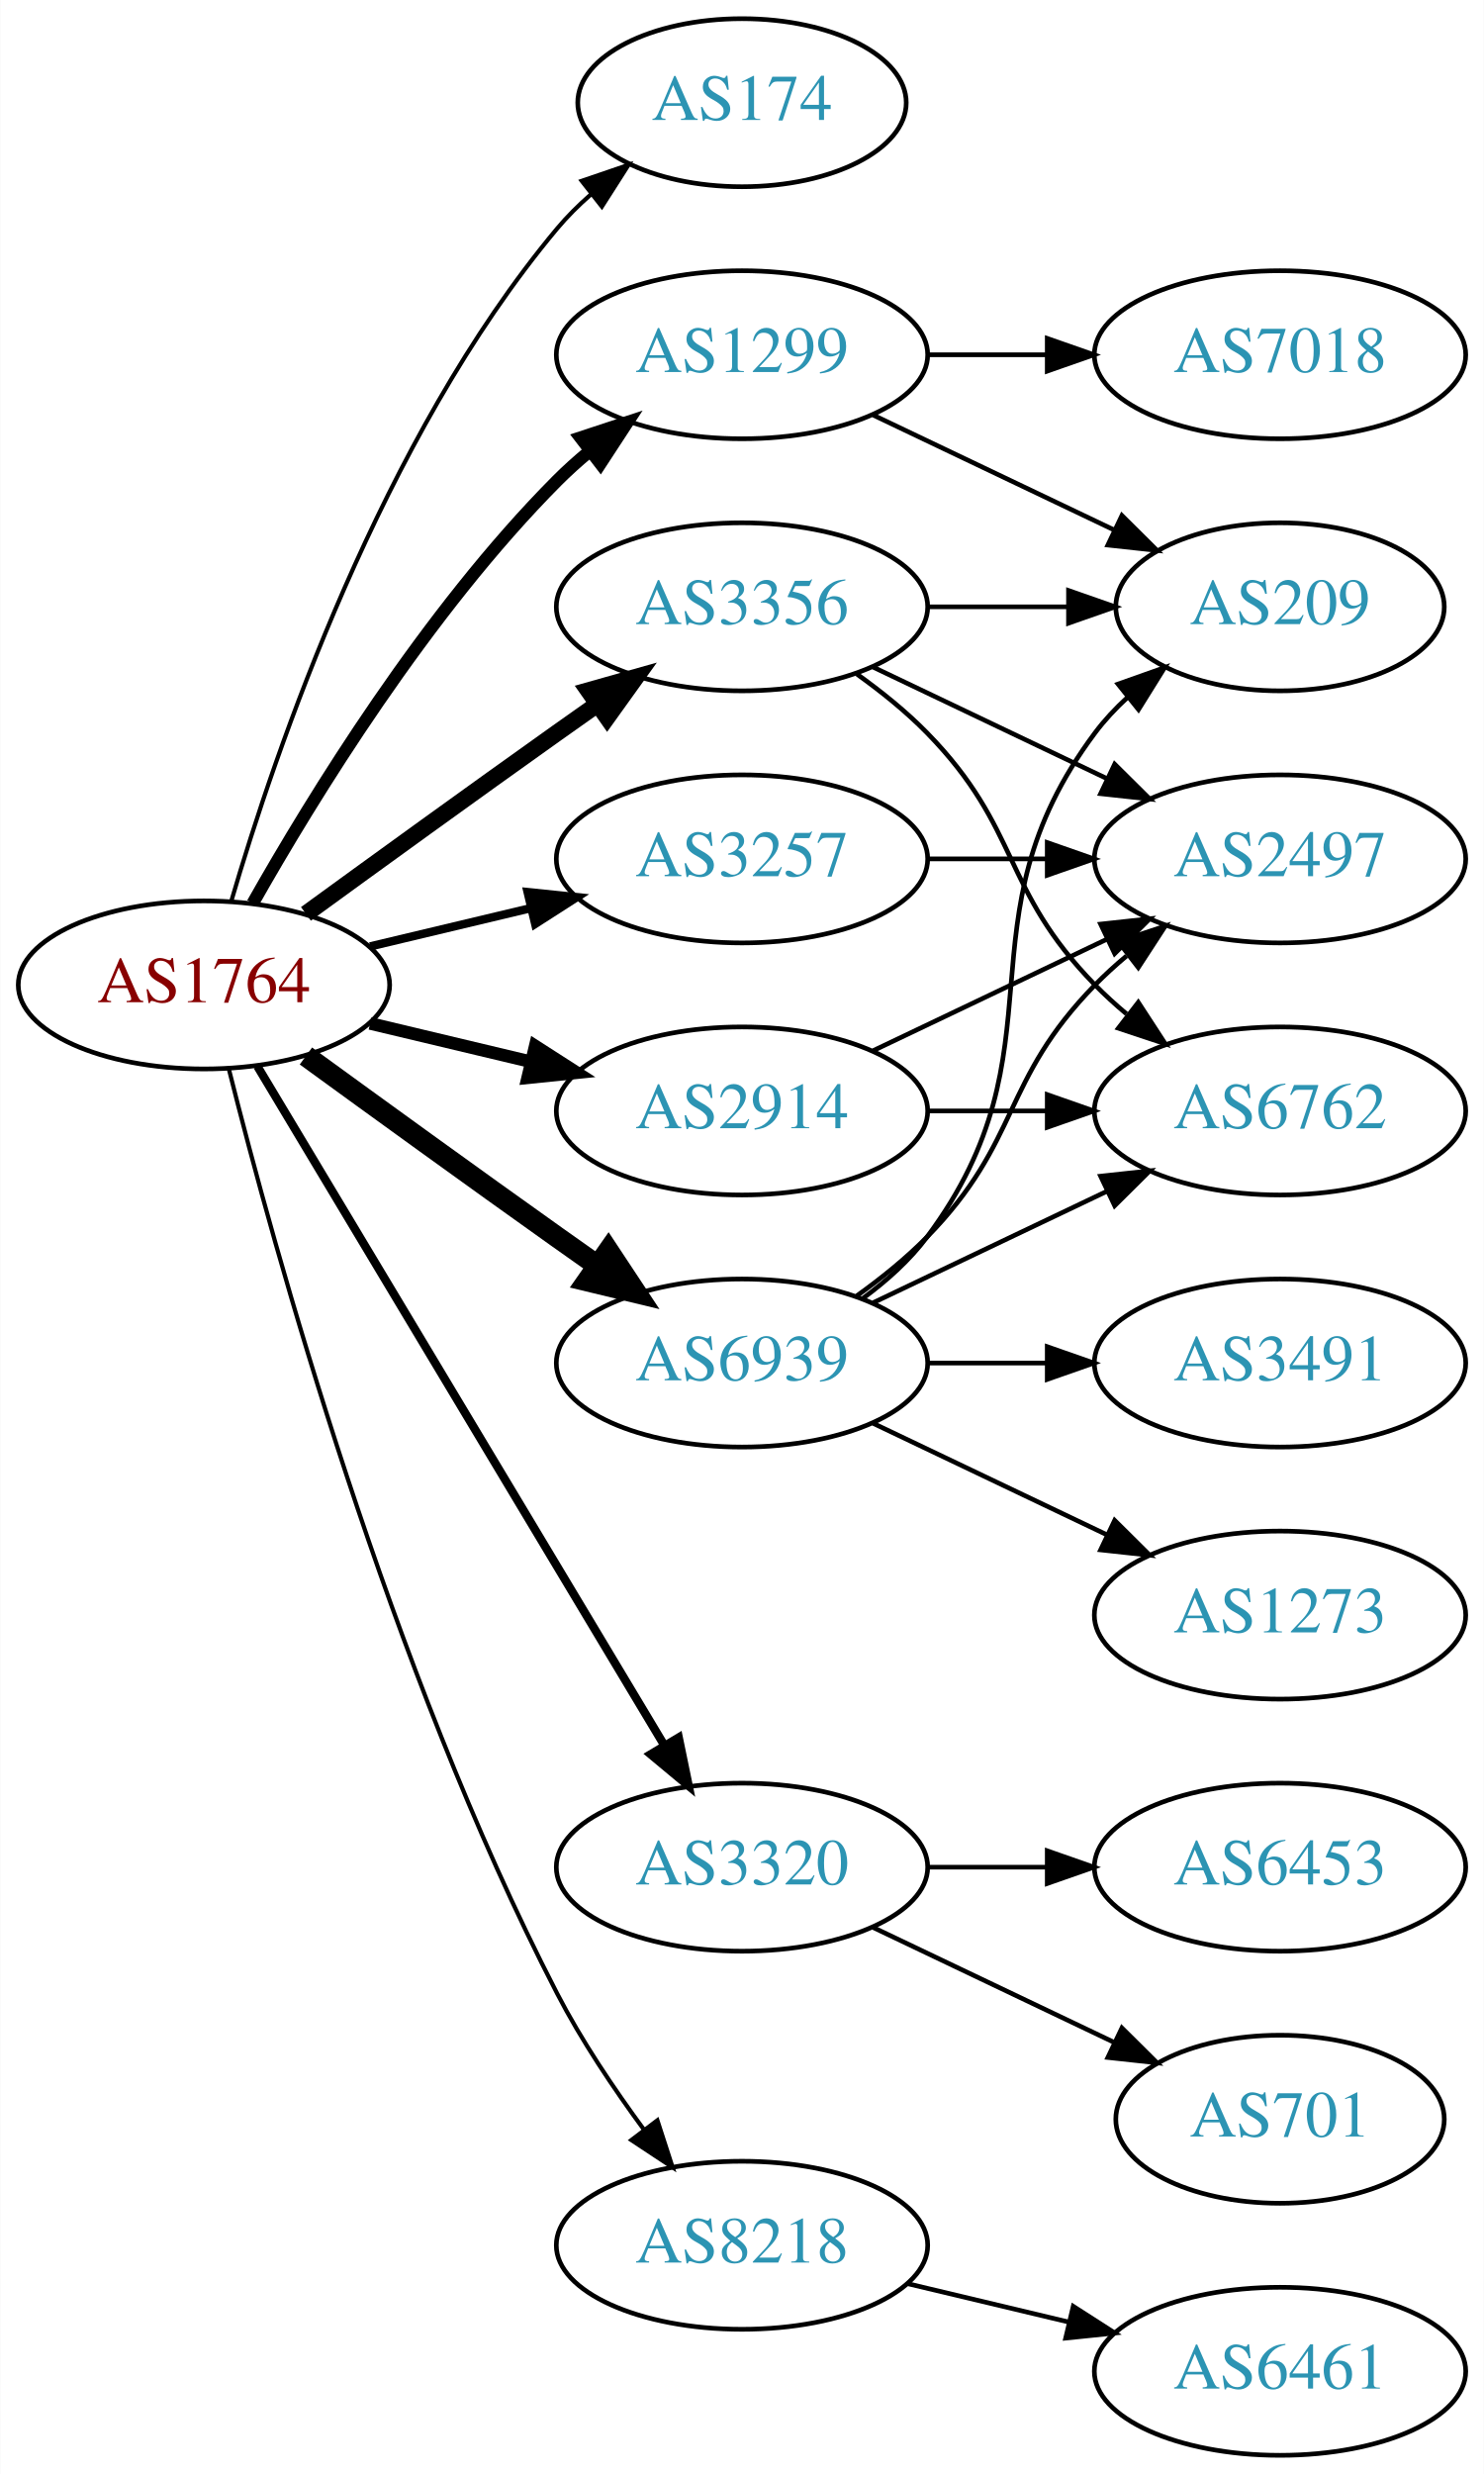
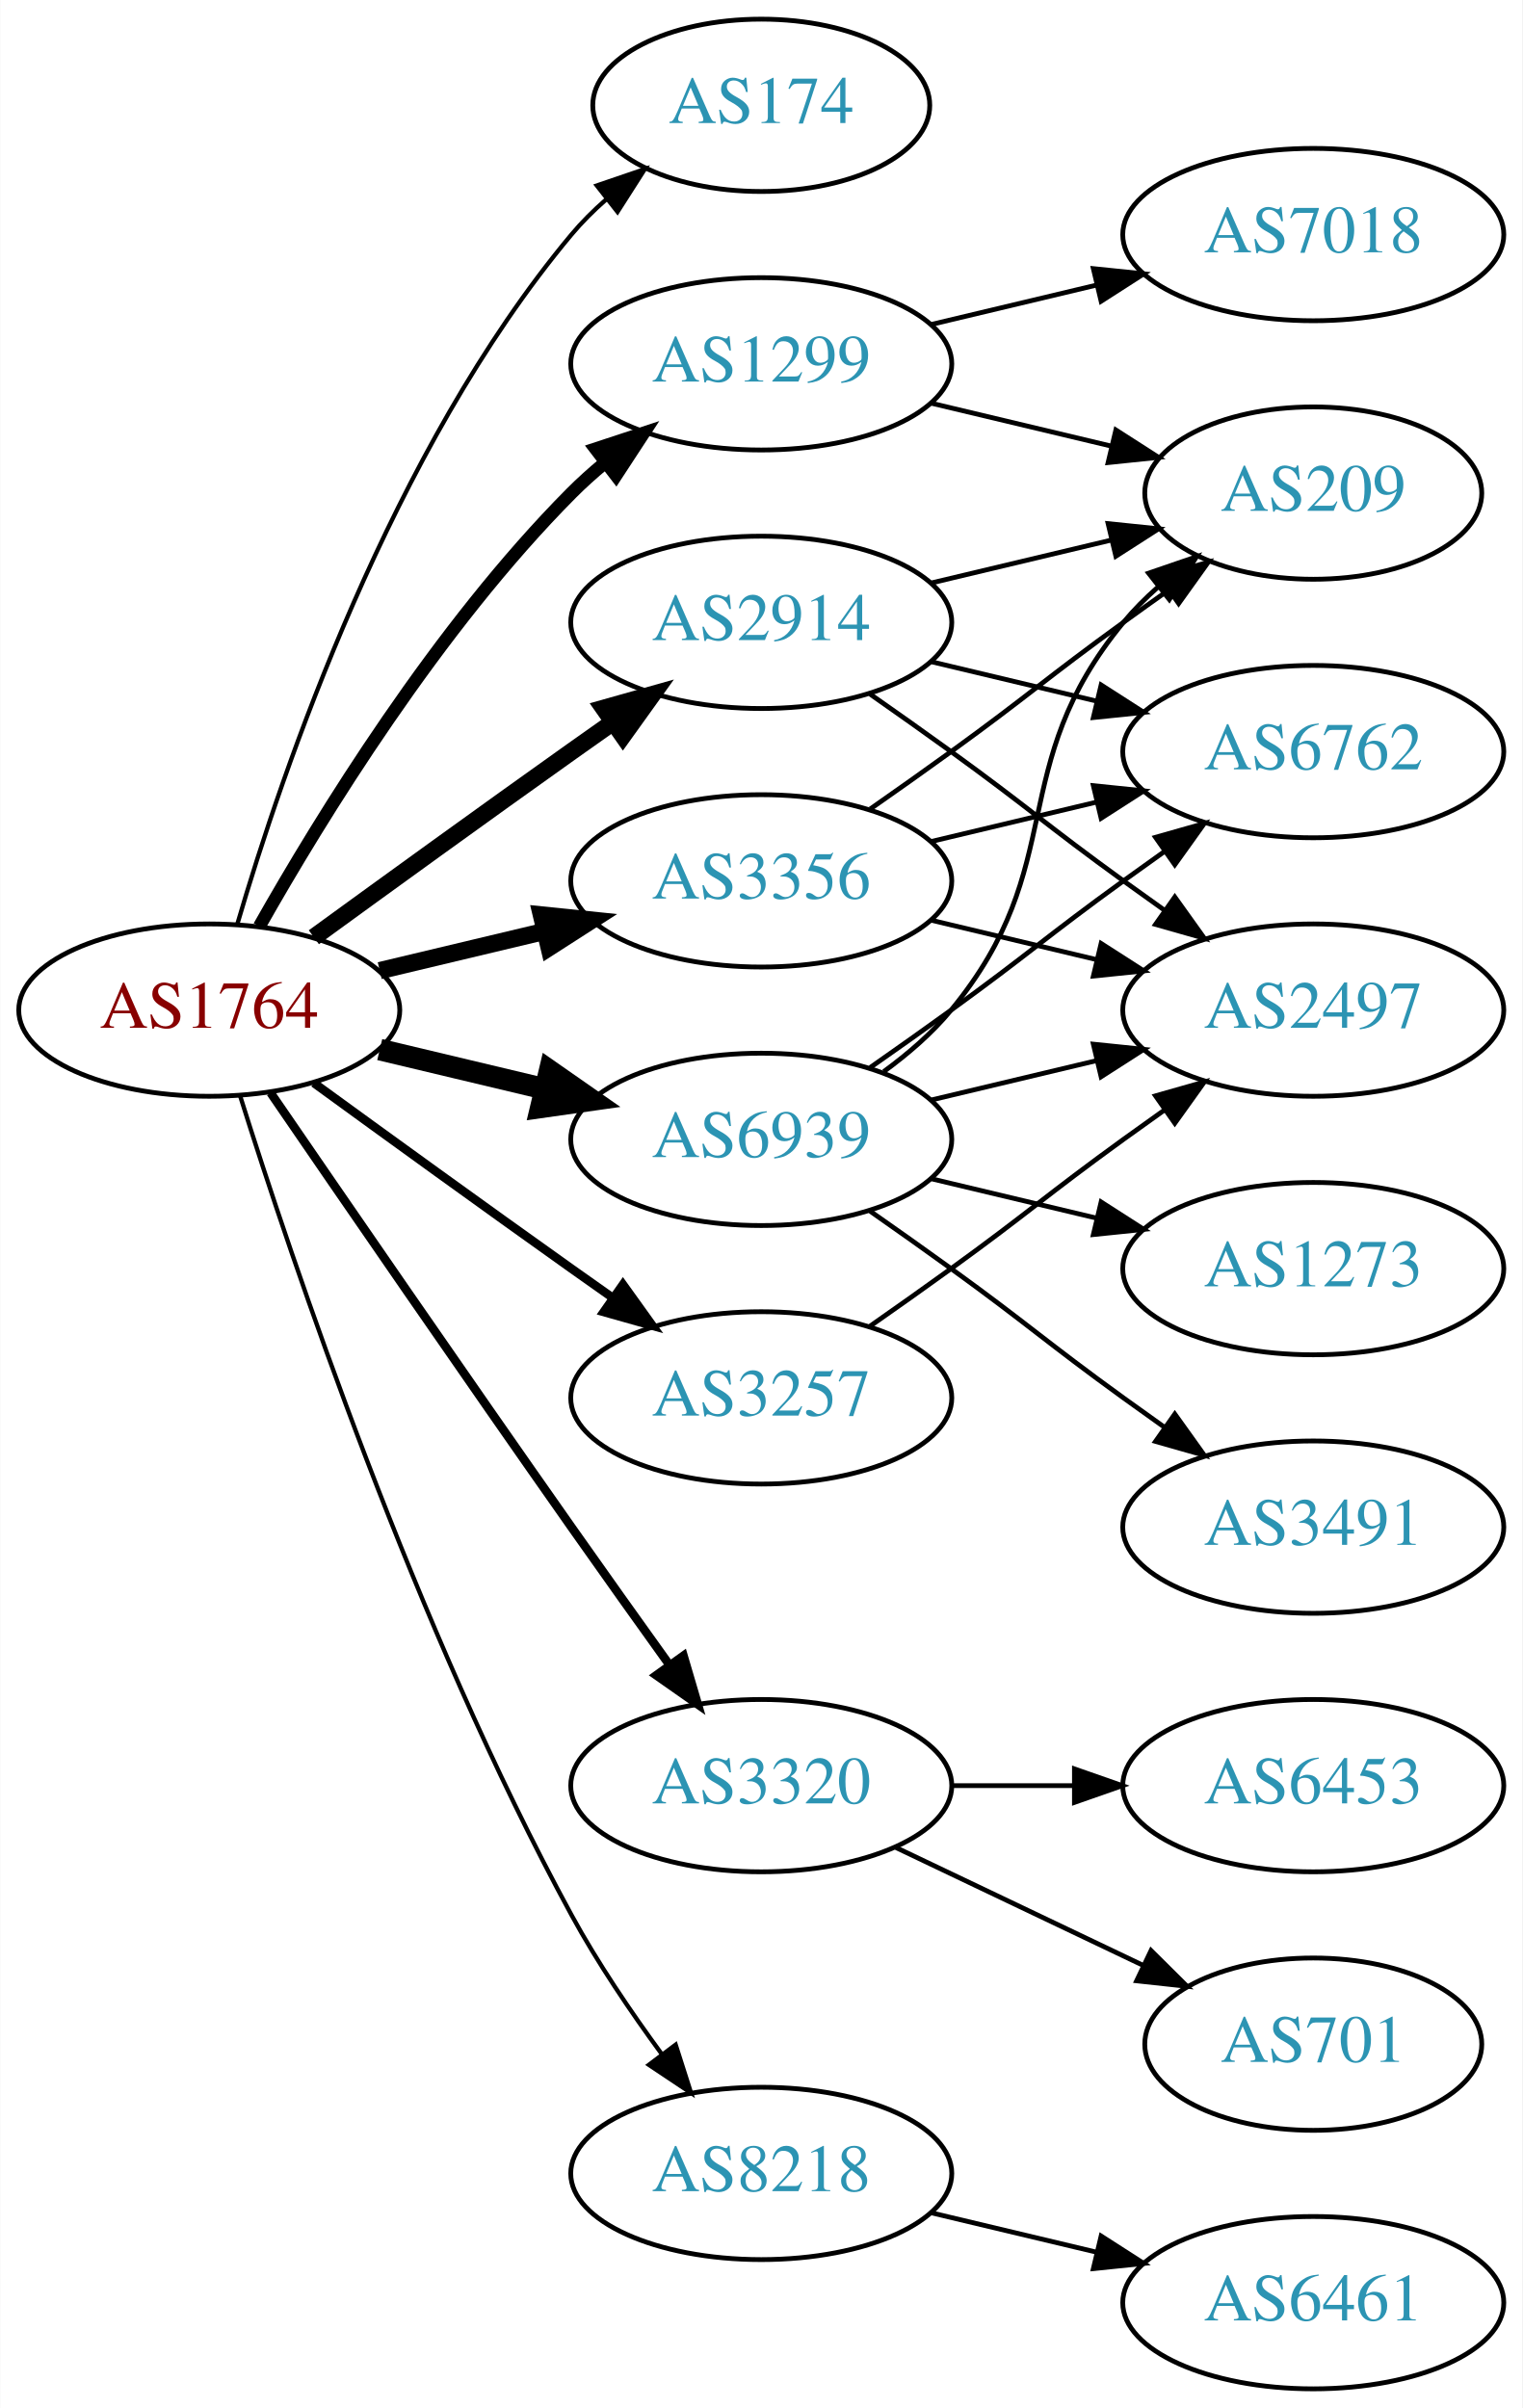
- <svg xmlns="http://www.w3.org/2000/svg" xmlns:xlink="http://www.w3.org/1999/xlink" width="318pt" height="530pt" viewBox="0.00 0.00 317.88 530.00">
-   <g id="graph0" class="graph" transform="scale(1 1) rotate(0) translate(4 526)">
-     <polygon fill="white" stroke="none" points="-4,4 -4,-526 313.879,-526 313.879,4 -4,4" />
+ <svg xmlns="http://www.w3.org/2000/svg" xmlns:xlink="http://www.w3.org/1999/xlink" width="318pt" height="503pt" viewBox="0.00 0.00 317.88 503.00">
+   <g id="graph0" class="graph" transform="scale(1 1) rotate(0) translate(4 499)">
+     <polygon fill="white" stroke="none" points="-4,4 -4,-499 313.879,-499 313.879,4 -4,4" />
    <g id="node1" class="node">
      <g id="a_node1">
        <a xlink:href="/asn/1764" xlink:title="AS1764 ~ NEXTLAYER-AS [AT]">
-           <ellipse fill="#ffffff" stroke="black" cx="39.647" cy="-315" rx="39.794" ry="18" />
-           <text text-anchor="middle" x="39.647" y="-311.3" font-family="Times,serif" font-size="14.00" fill="#880000">AS1764</text>
+           <ellipse fill="#ffffff" stroke="black" cx="39.647" cy="-288" rx="39.794" ry="18" />
+           <text text-anchor="middle" x="39.647" y="-284.3" font-family="Times,serif" font-size="14.00" fill="#880000">AS1764</text>
        </a>
      </g>
    </g>
    <g id="node2" class="node">
      <g id="a_node2">
        <a xlink:href="/asn/174" xlink:title="AS174 ~ Cogent Communications [US]">
-           <ellipse fill="#ffffff" stroke="black" cx="154.939" cy="-504" rx="35.194" ry="18" />
-           <text text-anchor="middle" x="154.939" y="-500.3" font-family="Times,serif" font-size="14.00" fill="#2c94b3">AS174</text>
+           <ellipse fill="#ffffff" stroke="black" cx="154.939" cy="-477" rx="35.194" ry="18" />
+           <text text-anchor="middle" x="154.939" y="-473.3" font-family="Times,serif" font-size="14.00" fill="#2c94b3">AS174</text>
        </a>
      </g>
    </g>
    <g id="edge1" class="edge">
-       <path fill="none" stroke="black" stroke-width="0.9" d="M45.521,-333.002C54.834,-364.844 77.651,-431.981 115.293,-477 117.445,-479.574 119.9,-482.017 122.504,-484.303" />
-       <polygon fill="black" stroke="black" stroke-width="0.9" points="120.588,-487.249 130.615,-490.672 124.911,-481.743 120.588,-487.249" />
+       <path fill="none" stroke="black" stroke-width="0.9" d="M45.521,-306.002C54.834,-337.844 77.651,-404.981 115.293,-450 117.445,-452.574 119.9,-455.017 122.504,-457.303" />
+       <polygon fill="black" stroke="black" stroke-width="0.9" points="120.588,-460.249 130.615,-463.672 124.911,-454.743 120.588,-460.249" />
    </g>
    <g id="node3" class="node">
      <g id="a_node3">
        <a xlink:href="/asn/1299" xlink:title="AS1299 ~ Telia Carrier [EU]">
-           <ellipse fill="#ffffff" stroke="black" cx="154.939" cy="-450" rx="39.794" ry="18" />
-           <text text-anchor="middle" x="154.939" y="-446.3" font-family="Times,serif" font-size="14.00" fill="#2c94b3">AS1299</text>
+           <ellipse fill="#ffffff" stroke="black" cx="154.939" cy="-423" rx="39.794" ry="18" />
+           <text text-anchor="middle" x="154.939" y="-419.3" font-family="Times,serif" font-size="14.00" fill="#2c94b3">AS1299</text>
        </a>
      </g>
    </g>
    <g id="edge2" class="edge">
-       <path fill="none" stroke="black" stroke-width="2.7" d="M50.106,-332.49C62.888,-355.096 87.32,-394.886 115.293,-423 117.404,-425.121 119.7,-427.188 122.085,-429.171" />
-       <polygon fill="black" stroke="black" stroke-width="2.7" points="120.338,-432.242 130.401,-435.556 124.601,-426.69 120.338,-432.242" />
+       <path fill="none" stroke="black" stroke-width="2.7" d="M50.106,-305.49C62.888,-328.096 87.32,-367.886 115.293,-396 117.404,-398.121 119.7,-400.188 122.085,-402.171" />
+       <polygon fill="black" stroke="black" stroke-width="2.7" points="120.338,-405.242 130.401,-408.556 124.601,-399.69 120.338,-405.242" />
    </g>
    <g id="node4" class="node">
      <g id="a_node4">
        <a xlink:href="/asn/2914" xlink:title="AS2914 ~ NTT America, Inc. [US]">
-           <ellipse fill="#ffffff" stroke="black" cx="154.939" cy="-288" rx="39.794" ry="18" />
-           <text text-anchor="middle" x="154.939" y="-284.3" font-family="Times,serif" font-size="14.00" fill="#2c94b3">AS2914</text>
+           <ellipse fill="#ffffff" stroke="black" cx="154.939" cy="-369" rx="39.794" ry="18" />
+           <text text-anchor="middle" x="154.939" y="-365.3" font-family="Times,serif" font-size="14.00" fill="#2c94b3">AS2914</text>
        </a>
      </g>
    </g>
    <g id="edge3" class="edge">
-       <path fill="none" stroke="black" stroke-width="2.7" d="M75.254,-306.752C86.125,-304.162 98.279,-301.265 109.722,-298.538" />
-       <polygon fill="black" stroke="black" stroke-width="2.7" points="110.628,-301.92 119.544,-296.197 109.005,-295.111 110.628,-301.92" />
+       <path fill="none" stroke="black" stroke-width="3.6" d="M61.495,-303.222C76.429,-314.091 97.042,-329.025 115.293,-342 118.113,-344.005 121.056,-346.085 124.005,-348.159" />
+       <polygon fill="black" stroke="black" stroke-width="3.6" points="122.032,-351.05 132.229,-353.926 126.051,-345.319 122.032,-351.05" />
    </g>
    <g id="node5" class="node">
      <g id="a_node5">
        <a xlink:href="/asn/3257" xlink:title="AS3257 ~ GTT [DE]">
-           <ellipse fill="#ffffff" stroke="black" cx="154.939" cy="-342" rx="39.794" ry="18" />
-           <text text-anchor="middle" x="154.939" y="-338.3" font-family="Times,serif" font-size="14.00" fill="#2c94b3">AS3257</text>
+           <ellipse fill="#ffffff" stroke="black" cx="154.939" cy="-207" rx="39.794" ry="18" />
+           <text text-anchor="middle" x="154.939" y="-203.3" font-family="Times,serif" font-size="14.00" fill="#2c94b3">AS3257</text>
        </a>
      </g>
    </g>
    <g id="edge4" class="edge">
-       <path fill="none" stroke="black" stroke-width="1.8" d="M75.254,-323.248C86.125,-325.838 98.279,-328.735 109.722,-331.462" />
-       <polygon fill="black" stroke="black" stroke-width="1.8" points="109.005,-334.889 119.544,-333.803 110.628,-328.08 109.005,-334.889" />
+       <path fill="none" stroke="black" stroke-width="1.8" d="M61.495,-272.778C76.429,-261.909 97.042,-246.975 115.293,-234 118.113,-231.995 121.056,-229.915 124.005,-227.841" />
+       <polygon fill="black" stroke="black" stroke-width="1.8" points="126.051,-230.681 132.229,-222.074 122.032,-224.95 126.051,-230.681" />
    </g>
    <g id="node6" class="node">
      <g id="a_node6">
        <a xlink:href="/asn/3320" xlink:title="AS3320 ~ DTAG [DE]">
          <ellipse fill="#ffffff" stroke="black" cx="154.939" cy="-126" rx="39.794" ry="18" />
          <text text-anchor="middle" x="154.939" y="-122.3" font-family="Times,serif" font-size="14.00" fill="#2c94b3">AS3320</text>
        </a>
      </g>
    </g>
    <g id="edge5" class="edge">
-       <path fill="none" stroke="black" stroke-width="1.8" d="M51.102,-297.558C71.083,-264.225 114.788,-191.314 138.274,-152.134" />
-       <polygon fill="black" stroke="black" stroke-width="1.8" points="141.37,-153.776 143.509,-143.4 135.366,-150.177 141.37,-153.776" />
+       <path fill="none" stroke="black" stroke-width="1.8" d="M52.454,-270.731C67.097,-249.358 92.87,-211.88 115.293,-180 121.927,-170.567 129.278,-160.261 135.772,-151.205" />
+       <polygon fill="black" stroke="black" stroke-width="1.8" points="138.693,-153.138 141.684,-142.974 133.007,-149.054 138.693,-153.138" />
    </g>
    <g id="node7" class="node">
      <g id="a_node7">
        <a xlink:href="/asn/3356" xlink:title="AS3356 ~ Level 3 Parent, LLC [US]">
-           <ellipse fill="#ffffff" stroke="black" cx="154.939" cy="-396" rx="39.794" ry="18" />
-           <text text-anchor="middle" x="154.939" y="-392.3" font-family="Times,serif" font-size="14.00" fill="#2c94b3">AS3356</text>
+           <ellipse fill="#ffffff" stroke="black" cx="154.939" cy="-315" rx="39.794" ry="18" />
+           <text text-anchor="middle" x="154.939" y="-311.3" font-family="Times,serif" font-size="14.00" fill="#2c94b3">AS3356</text>
        </a>
      </g>
    </g>
    <g id="edge6" class="edge">
-       <path fill="none" stroke="black" stroke-width="3.6" d="M61.495,-330.222C76.429,-341.091 97.042,-356.025 115.293,-369 118.113,-371.005 121.056,-373.085 124.005,-375.159" />
-       <polygon fill="black" stroke="black" stroke-width="3.6" points="122.032,-378.05 132.229,-380.926 126.051,-372.319 122.032,-378.05" />
+       <path fill="none" stroke="black" stroke-width="3.6" d="M75.254,-296.248C86.125,-298.838 98.279,-301.735 109.722,-304.462" />
+       <polygon fill="black" stroke="black" stroke-width="3.6" points="109.005,-307.889 119.544,-306.803 110.628,-301.08 109.005,-307.889" />
    </g>
    <g id="node8" class="node">
      <g id="a_node8">
        <a xlink:href="/asn/6939" xlink:title="AS6939 ~ Hurricane Electric LLC [US]">
-           <ellipse fill="#ffffff" stroke="black" cx="154.939" cy="-234" rx="39.794" ry="18" />
-           <text text-anchor="middle" x="154.939" y="-230.3" font-family="Times,serif" font-size="14.00" fill="#2c94b3">AS6939</text>
+           <ellipse fill="#ffffff" stroke="black" cx="154.939" cy="-261" rx="39.794" ry="18" />
+           <text text-anchor="middle" x="154.939" y="-257.3" font-family="Times,serif" font-size="14.00" fill="#2c94b3">AS6939</text>
        </a>
      </g>
    </g>
    <g id="edge7" class="edge">
-       <path fill="none" stroke="black" stroke-width="4.5" d="M61.495,-299.778C76.429,-288.909 97.042,-273.975 115.293,-261 118.113,-258.995 121.056,-256.915 124.005,-254.841" />
-       <polygon fill="black" stroke="black" stroke-width="4.5" points="126.302,-258.039 132.229,-249.074 121.781,-251.591 126.302,-258.039" />
+       <path fill="none" stroke="black" stroke-width="4.5" d="M75.254,-279.752C86.125,-277.162 98.279,-274.265 109.722,-271.538" />
+       <polygon fill="black" stroke="black" stroke-width="4.5" points="110.729,-275.346 119.544,-269.197 108.904,-267.685 110.729,-275.346" />
    </g>
    <g id="node9" class="node">
      <g id="a_node9">
        <a xlink:href="/asn/8218" xlink:title="AS8218 ~ legacy Neotelecoms [FR]">
          <ellipse fill="#ffffff" stroke="black" cx="154.939" cy="-45" rx="39.794" ry="18" />
          <text text-anchor="middle" x="154.939" y="-41.3" font-family="Times,serif" font-size="14.00" fill="#2c94b3">AS8218</text>
        </a>
      </g>
    </g>
    <g id="edge8" class="edge">
-       <path fill="none" stroke="black" stroke-width="0.9" d="M44.996,-296.934C54.55,-258.918 79.411,-168.439 115.293,-99 120.507,-88.91 127.431,-78.589 133.977,-69.709" />
-       <polygon fill="black" stroke="black" stroke-width="0.9" points="136.806,-71.771 140.069,-61.691 131.232,-67.536 136.806,-71.771" />
+       <path fill="none" stroke="black" stroke-width="0.9" d="M46.067,-270.159C56.839,-235.854 82.73,-158.797 115.293,-99 120.725,-89.026 127.699,-78.731 134.224,-69.84" />
+       <polygon fill="black" stroke="black" stroke-width="0.9" points="137.058,-71.895 140.278,-61.802 131.466,-67.684 137.058,-71.895" />
    </g>
    <g id="node10" class="node">
      <g id="a_node10">
        <a xlink:href="/asn/7018" xlink:title="AS7018 ~ AT&amp;T Services, Inc. [US]">
          <ellipse fill="#ffffff" stroke="black" cx="270.232" cy="-450" rx="39.794" ry="18" />
          <text text-anchor="middle" x="270.232" y="-446.3" font-family="Times,serif" font-size="14.00" fill="#2c94b3">AS7018</text>
        </a>
      </g>
    </g>
    <g id="edge9" class="edge">
-       <path fill="none" stroke="black" d="M194.612,-450C202.815,-450 211.579,-450 220.111,-450" />
-       <polygon fill="black" stroke="black" points="220.35,-453.5 230.35,-450 220.35,-446.5 220.35,-453.5" />
+       <path fill="none" stroke="black" d="M190.547,-431.248C201.418,-433.838 213.572,-436.735 225.015,-439.462" />
+       <polygon fill="black" stroke="black" points="224.298,-442.889 234.837,-441.803 225.921,-436.08 224.298,-442.889" />
    </g>
    <g id="node11" class="node">
      <g id="a_node11">
        <a xlink:href="/asn/209" xlink:title="AS209 ~ CenturyLink Communications, LLC [US]">
          <ellipse fill="#ffffff" stroke="black" cx="270.232" cy="-396" rx="35.194" ry="18" />
          <text text-anchor="middle" x="270.232" y="-392.3" font-family="Times,serif" font-size="14.00" fill="#2c94b3">AS209</text>
        </a>
      </g>
    </g>
    <g id="edge10" class="edge">
-       <path fill="none" stroke="black" d="M183.076,-437.066C198.508,-429.71 217.993,-420.423 234.528,-412.541" />
-       <polygon fill="black" stroke="black" points="236.349,-415.551 243.87,-408.089 233.337,-409.232 236.349,-415.551" />
+       <path fill="none" stroke="black" d="M190.547,-414.752C202.341,-411.942 215.646,-408.771 227.913,-405.847" />
+       <polygon fill="black" stroke="black" points="229.002,-409.186 237.918,-403.463 227.379,-402.376 229.002,-409.186" />
+     </g>
+     <g id="edge13" class="edge">
+       <path fill="none" stroke="black" d="M190.547,-377.248C202.341,-380.058 215.646,-383.229 227.913,-386.153" />
+       <polygon fill="black" stroke="black" points="227.379,-389.624 237.918,-388.537 229.002,-382.814 227.379,-389.624" />
    </g>
    <g id="node12" class="node">
      <g id="a_node12">
-         <a xlink:href="/asn/2497" xlink:title="AS2497 ~ Internet Initiative Japan Inc. [JP]">
+         <a xlink:href="/asn/6762" xlink:title="AS6762 ~ TELECOM ITALIA SPARKLE S.p.A. [IT]">
          <ellipse fill="#ffffff" stroke="black" cx="270.232" cy="-342" rx="39.794" ry="18" />
-           <text text-anchor="middle" x="270.232" y="-338.3" font-family="Times,serif" font-size="14.00" fill="#2c94b3">AS2497</text>
+           <text text-anchor="middle" x="270.232" y="-338.3" font-family="Times,serif" font-size="14.00" fill="#2c94b3">AS6762</text>
        </a>
      </g>
    </g>
    <g id="edge11" class="edge">
-       <path fill="none" stroke="black" d="M183.076,-300.934C198.07,-308.081 216.891,-317.052 233.114,-324.785" />
-       <polygon fill="black" stroke="black" points="231.784,-328.028 242.317,-329.171 234.796,-321.709 231.784,-328.028" />
+       <path fill="none" stroke="black" d="M190.547,-360.752C201.418,-358.162 213.572,-355.265 225.015,-352.538" />
+       <polygon fill="black" stroke="black" points="225.921,-355.92 234.837,-350.197 224.298,-349.111 225.921,-355.92" />
    </g>
    <g id="node13" class="node">
      <g id="a_node13">
-         <a xlink:href="/asn/6762" xlink:title="AS6762 ~ TELECOM ITALIA SPARKLE S.p.A. [IT]">
+         <a xlink:href="/asn/2497" xlink:title="AS2497 ~ Internet Initiative Japan Inc. [JP]">
          <ellipse fill="#ffffff" stroke="black" cx="270.232" cy="-288" rx="39.794" ry="18" />
-           <text text-anchor="middle" x="270.232" y="-284.3" font-family="Times,serif" font-size="14.00" fill="#2c94b3">AS6762</text>
+           <text text-anchor="middle" x="270.232" y="-284.3" font-family="Times,serif" font-size="14.00" fill="#2c94b3">AS2497</text>
        </a>
      </g>
    </g>
    <g id="edge12" class="edge">
-       <path fill="none" stroke="black" d="M194.612,-288C202.815,-288 211.579,-288 220.111,-288" />
-       <polygon fill="black" stroke="black" points="220.35,-291.5 230.35,-288 220.35,-284.5 220.35,-291.5" />
-     </g>
-     <g id="edge13" class="edge">
-       <path fill="none" stroke="black" d="M194.612,-342C202.815,-342 211.579,-342 220.111,-342" />
-       <polygon fill="black" stroke="black" points="220.35,-345.5 230.35,-342 220.35,-338.5 220.35,-345.5" />
+       <path fill="none" stroke="black" d="M177.696,-353.991C183.231,-350.121 189.15,-345.936 194.586,-342 210.786,-330.271 214.386,-326.729 230.586,-315 233.389,-312.971 236.32,-310.875 239.261,-308.79" />
+       <polygon fill="black" stroke="black" points="241.312,-311.627 247.475,-303.009 237.283,-305.903 241.312,-311.627" />
+     </g>
+     <g id="edge14" class="edge">
+       <path fill="none" stroke="black" d="M177.696,-222.009C183.231,-225.879 189.15,-230.064 194.586,-234 210.786,-245.729 214.386,-249.271 230.586,-261 233.389,-263.029 236.32,-265.125 239.261,-267.21" />
+       <polygon fill="black" stroke="black" points="237.283,-270.097 247.475,-272.991 241.312,-264.373 237.283,-270.097" />
    </g>
    <g id="node14" class="node">
      <g id="a_node14">
        <a xlink:href="/asn/701" xlink:title="AS701 ~ UUNET [US]">
          <ellipse fill="#ffffff" stroke="black" cx="270.232" cy="-72" rx="35.194" ry="18" />
          <text text-anchor="middle" x="270.232" y="-68.3" font-family="Times,serif" font-size="14.00" fill="#2c94b3">AS701</text>
        </a>
      </g>
    </g>
-     <g id="edge14" class="edge">
+     <g id="edge15" class="edge">
      <path fill="none" stroke="black" d="M183.076,-113.066C198.508,-105.71 217.993,-96.423 234.528,-88.541" />
      <polygon fill="black" stroke="black" points="236.349,-91.551 243.87,-84.089 233.337,-85.232 236.349,-91.551" />
    </g>
    <g id="node15" class="node">
      <g id="a_node15">
        <a xlink:href="/asn/6453" xlink:title="AS6453 ~ TATA COMMUNICATIONS (AMERICA) INC [US]">
          <ellipse fill="#ffffff" stroke="black" cx="270.232" cy="-126" rx="39.794" ry="18" />
          <text text-anchor="middle" x="270.232" y="-122.3" font-family="Times,serif" font-size="14.00" fill="#2c94b3">AS6453</text>
        </a>
      </g>
    </g>
-     <g id="edge15" class="edge">
+     <g id="edge16" class="edge">
      <path fill="none" stroke="black" d="M194.612,-126C202.815,-126 211.579,-126 220.111,-126" />
      <polygon fill="black" stroke="black" points="220.35,-129.5 230.35,-126 220.35,-122.5 220.35,-129.5" />
    </g>
+     <g id="edge19" class="edge">
+       <path fill="none" stroke="black" d="M177.696,-330.009C183.231,-333.879 189.15,-338.064 194.586,-342 210.786,-353.729 214.386,-357.271 230.586,-369 233.615,-371.193 236.793,-373.463 239.972,-375.713" />
+       <polygon fill="black" stroke="black" points="238.089,-378.667 248.282,-381.555 242.114,-372.941 238.089,-378.667" />
+     </g>
+     <g id="edge17" class="edge">
+       <path fill="none" stroke="black" d="M190.547,-323.248C201.418,-325.838 213.572,-328.735 225.015,-331.462" />
+       <polygon fill="black" stroke="black" points="224.298,-334.889 234.837,-333.803 225.921,-328.08 224.298,-334.889" />
+     </g>
    <g id="edge18" class="edge">
-       <path fill="none" stroke="black" d="M194.612,-396C204.317,-396 214.808,-396 224.771,-396" />
-       <polygon fill="black" stroke="black" points="224.907,-399.5 234.907,-396 224.907,-392.5 224.907,-399.5" />
-     </g>
-     <g id="edge17" class="edge">
-       <path fill="none" stroke="black" d="M183.076,-383.066C198.07,-375.919 216.891,-366.948 233.114,-359.215" />
-       <polygon fill="black" stroke="black" points="234.796,-362.291 242.317,-354.829 231.784,-355.972 234.796,-362.291" />
-     </g>
-     <g id="edge16" class="edge">
-       <path fill="none" stroke="black" d="M179.533,-381.611C184.789,-377.852 190.121,-373.563 194.586,-369 214.758,-348.383 210.413,-335.617 230.586,-315 232.679,-312.861 234.962,-310.782 237.339,-308.79" />
-       <polygon fill="black" stroke="black" points="239.857,-311.268 245.638,-302.389 235.582,-305.725 239.857,-311.268" />
+       <path fill="none" stroke="black" d="M190.547,-306.752C201.418,-304.162 213.572,-301.265 225.015,-298.538" />
+       <polygon fill="black" stroke="black" points="225.921,-301.92 234.837,-296.197 224.298,-295.111 225.921,-301.92" />
    </g>
    <g id="edge20" class="edge">
-       <path fill="none" stroke="black" d="M180.87,-247.882C185.946,-251.611 190.864,-256.016 194.586,-261 224.857,-301.542 200.315,-328.458 230.586,-369 232.594,-371.689 234.95,-374.209 237.491,-376.546" />
-       <polygon fill="black" stroke="black" points="235.519,-379.452 245.506,-382.989 239.905,-373.996 235.519,-379.452" />
-     </g>
-     <g id="edge19" class="edge">
-       <path fill="none" stroke="black" d="M179.533,-248.389C184.789,-252.148 190.121,-256.437 194.586,-261 214.758,-281.617 210.413,-294.383 230.586,-315 232.679,-317.139 234.962,-319.218 237.339,-321.21" />
-       <polygon fill="black" stroke="black" points="235.582,-324.275 245.638,-327.611 239.857,-318.732 235.582,-324.275" />
+       <path fill="none" stroke="black" d="M180.52,-275.156C185.614,-278.872 190.628,-283.201 194.586,-288 219.651,-318.394 205.521,-338.606 230.586,-369 232.721,-371.589 235.163,-374.041 237.76,-376.334" />
+       <polygon fill="black" stroke="black" points="235.837,-379.275 245.859,-382.712 240.168,-373.775 235.837,-379.275" />
+     </g>
+     <g id="edge24" class="edge">
+       <path fill="none" stroke="black" d="M177.696,-276.009C183.231,-279.879 189.15,-284.064 194.586,-288 210.786,-299.729 214.386,-303.271 230.586,-315 233.389,-317.029 236.32,-319.125 239.261,-321.21" />
+       <polygon fill="black" stroke="black" points="237.283,-324.097 247.475,-326.991 241.312,-318.373 237.283,-324.097" />
    </g>
    <g id="edge23" class="edge">
-       <path fill="none" stroke="black" d="M183.076,-246.934C198.07,-254.081 216.891,-263.052 233.114,-270.785" />
-       <polygon fill="black" stroke="black" points="231.784,-274.028 242.317,-275.171 234.796,-267.709 231.784,-274.028" />
+       <path fill="none" stroke="black" d="M190.547,-269.248C201.418,-271.838 213.572,-274.735 225.015,-277.462" />
+       <polygon fill="black" stroke="black" points="224.298,-280.889 234.837,-279.803 225.921,-274.08 224.298,-280.889" />
    </g>
    <g id="node16" class="node">
      <g id="a_node16">
-         <a xlink:href="/asn/1273" xlink:title="AS1273 ~ Vodafone Group PLC [EU]">
+         <a xlink:href="/asn/3491" xlink:title="AS3491 ~ PCCW Global, Inc. [US]">
          <ellipse fill="#ffffff" stroke="black" cx="270.232" cy="-180" rx="39.794" ry="18" />
-           <text text-anchor="middle" x="270.232" y="-176.3" font-family="Times,serif" font-size="14.00" fill="#2c94b3">AS1273</text>
+           <text text-anchor="middle" x="270.232" y="-176.3" font-family="Times,serif" font-size="14.00" fill="#2c94b3">AS3491</text>
        </a>
      </g>
    </g>
    <g id="edge21" class="edge">
-       <path fill="none" stroke="black" d="M183.076,-221.066C198.07,-213.919 216.891,-204.948 233.114,-197.215" />
-       <polygon fill="black" stroke="black" points="234.796,-200.291 242.317,-192.829 231.784,-193.972 234.796,-200.291" />
+       <path fill="none" stroke="black" d="M177.696,-245.991C183.231,-242.121 189.15,-237.936 194.586,-234 210.786,-222.271 214.386,-218.729 230.586,-207 233.389,-204.971 236.32,-202.875 239.261,-200.79" />
+       <polygon fill="black" stroke="black" points="241.312,-203.627 247.475,-195.009 237.283,-197.903 241.312,-203.627" />
    </g>
    <g id="node17" class="node">
      <g id="a_node17">
-         <a xlink:href="/asn/3491" xlink:title="AS3491 ~ PCCW Global, Inc. [US]">
+         <a xlink:href="/asn/1273" xlink:title="AS1273 ~ Vodafone Group PLC [EU]">
          <ellipse fill="#ffffff" stroke="black" cx="270.232" cy="-234" rx="39.794" ry="18" />
-           <text text-anchor="middle" x="270.232" y="-230.3" font-family="Times,serif" font-size="14.00" fill="#2c94b3">AS3491</text>
+           <text text-anchor="middle" x="270.232" y="-230.3" font-family="Times,serif" font-size="14.00" fill="#2c94b3">AS1273</text>
        </a>
      </g>
    </g>
    <g id="edge22" class="edge">
-       <path fill="none" stroke="black" d="M194.612,-234C202.815,-234 211.579,-234 220.111,-234" />
-       <polygon fill="black" stroke="black" points="220.35,-237.5 230.35,-234 220.35,-230.5 220.35,-237.5" />
+       <path fill="none" stroke="black" d="M190.547,-252.752C201.418,-250.162 213.572,-247.265 225.015,-244.538" />
+       <polygon fill="black" stroke="black" points="225.921,-247.92 234.837,-242.197 224.298,-241.111 225.921,-247.92" />
    </g>
    <g id="node18" class="node">
      <g id="a_node18">
        <a xlink:href="/asn/6461" xlink:title="AS6461 ~ Zayo Bandwidth [US]">
          <ellipse fill="#ffffff" stroke="black" cx="270.232" cy="-18" rx="39.794" ry="18" />
          <text text-anchor="middle" x="270.232" y="-14.3" font-family="Times,serif" font-size="14.00" fill="#2c94b3">AS6461</text>
        </a>
      </g>
    </g>
-     <g id="edge24" class="edge">
+     <g id="edge25" class="edge">
      <path fill="none" stroke="black" d="M190.547,-36.752C201.418,-34.162 213.572,-31.265 225.015,-28.538" />
      <polygon fill="black" stroke="black" points="225.921,-31.92 234.837,-26.197 224.298,-25.111 225.921,-31.92" />
    </g>
  </g>
</svg>
